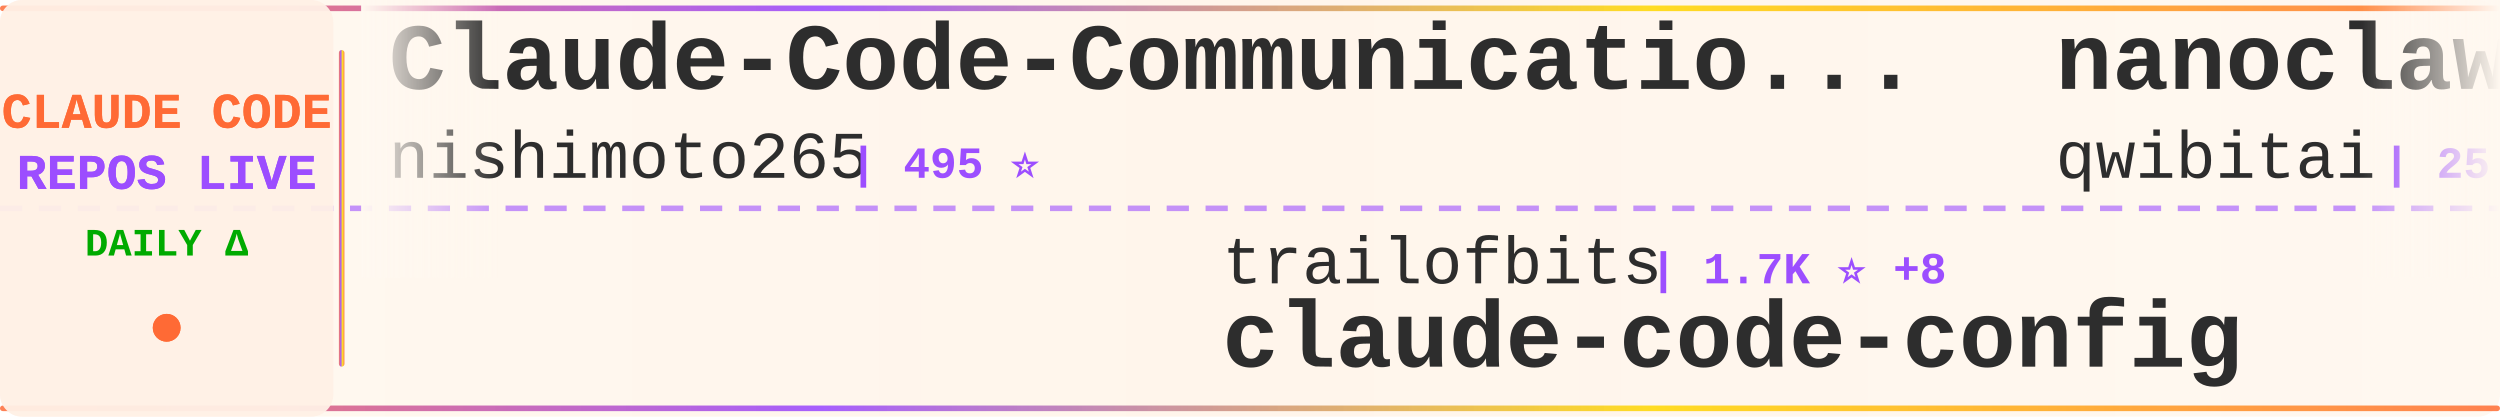
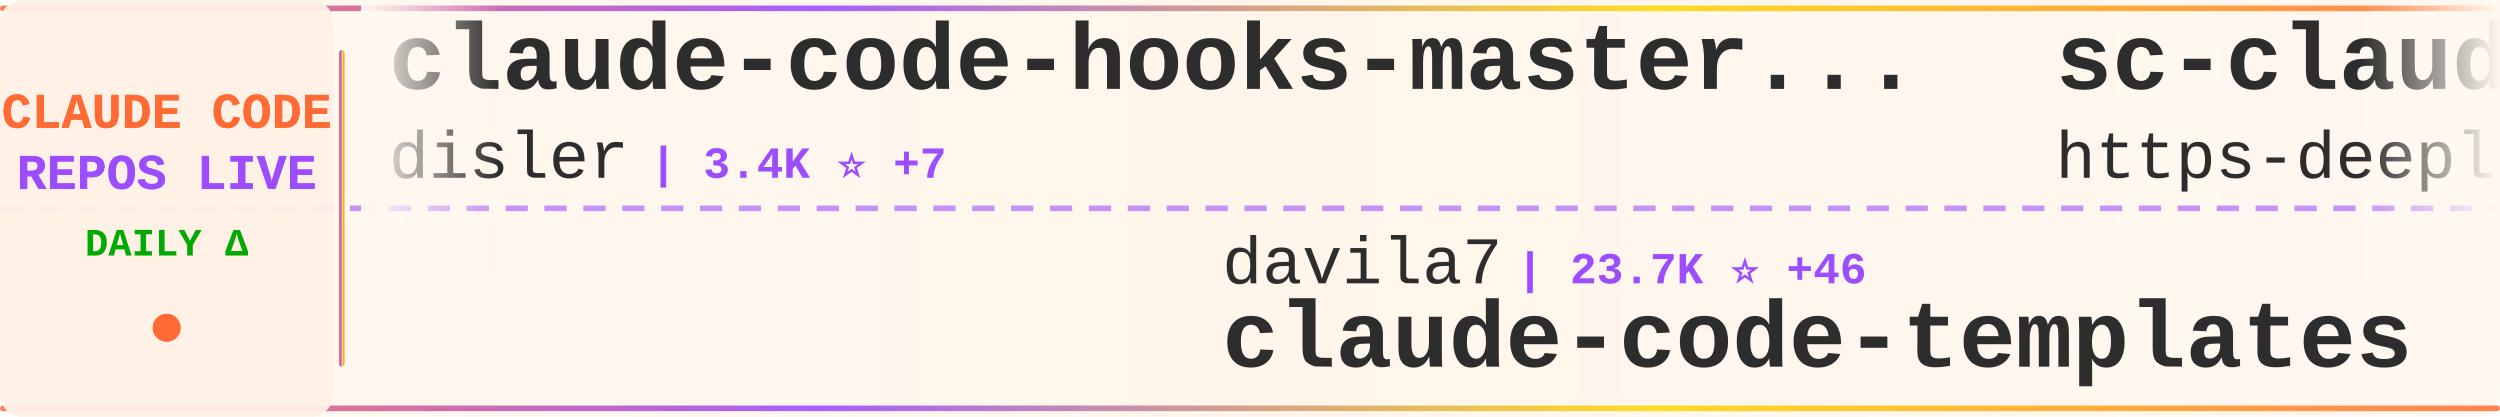
<svg xmlns="http://www.w3.org/2000/svg" width="900" height="150">
  <defs>
    <linearGradient id="tickerBg" x1="0%" y1="0%" x2="100%" y2="0%">
      <stop offset="0%" style="stop-color:#fff8f0;stop-opacity:0.98" />
      <stop offset="50%" style="stop-color:#fff5eb;stop-opacity:1" />
      <stop offset="100%" style="stop-color:#fff8f0;stop-opacity:0.98" />
    </linearGradient>
    <linearGradient id="borderGrad" x1="0%" y1="0%" x2="100%" y2="0%">
      <stop offset="0%" style="stop-color:#FF6B35;stop-opacity:0.85">
        <animate attributeName="stop-opacity" values="0.85;1;0.85" dur="2s" repeatCount="indefinite" />
      </stop>
      <stop offset="33%" style="stop-color:#9C4EFF;stop-opacity:0.9">
        <animate attributeName="stop-opacity" values="0.9;1;0.9" dur="2.2s" repeatCount="indefinite" />
      </stop>
      <stop offset="66%" style="stop-color:#FFD700;stop-opacity:0.85">
        <animate attributeName="stop-opacity" values="0.85;1;0.85" dur="1.8s" repeatCount="indefinite" />
      </stop>
      <stop offset="100%" style="stop-color:#FF6B35;stop-opacity:0.85">
        <animate attributeName="stop-opacity" values="0.85;1;0.85" dur="2s" repeatCount="indefinite" />
      </stop>
    </linearGradient>
    <filter id="textGlow">
      <feGaussianBlur stdDeviation="0.15" result="coloredBlur" />
      <feMerge>
        <feMergeNode in="coloredBlur" />
        <feMergeNode in="SourceGraphic" />
      </feMerge>
    </filter>
    <filter id="metricGlow">
      <feGaussianBlur stdDeviation="0.2" result="coloredBlur" />
      <feMerge>
        <feMergeNode in="coloredBlur" />
        <feMergeNode in="SourceGraphic" />
      </feMerge>
    </filter>
    <linearGradient id="leftFade" x1="0%" y1="0%" x2="100%" y2="0%">
      <stop offset="0%" style="stop-color:#fff8f0;stop-opacity:1" />
      <stop offset="100%" style="stop-color:#fff8f0;stop-opacity:0" />
    </linearGradient>
    <linearGradient id="rightFade" x1="0%" y1="0%" x2="100%" y2="0%">
      <stop offset="0%" style="stop-color:#fff8f0;stop-opacity:0" />
      <stop offset="100%" style="stop-color:#fff8f0;stop-opacity:1" />
    </linearGradient>
  </defs>
  <rect width="900" height="150" fill="url(#tickerBg)" rx="8" />
  <rect x="0" y="2" width="900" height="2" fill="url(#borderGrad)" rx="1" />
  <rect x="0" y="146" width="900" height="2" fill="url(#borderGrad)" rx="1" />
  <line x1="0" y1="75" x2="900" y2="75" stroke="#9C4EFF" stroke-width="2" stroke-dasharray="8 6" opacity="0.6" />
  <rect x="0" y="0" width="120" height="150" fill="#fff0e6" opacity="0.95" rx="8" />
  <text x="60" y="46" font-family="'Courier New', monospace" font-size="18" font-weight="bold" fill="#FF6B35" text-anchor="middle" filter="url(#textGlow)">
    CLAUDE CODE
  </text>
  <text x="60" y="68" font-family="'Courier New', monospace" font-size="18" font-weight="bold" fill="#9C4EFF" text-anchor="middle" filter="url(#textGlow)">
    REPOS LIVE
  </text>
  <text x="60" y="92" font-family="'Courier New', monospace" font-size="14" font-weight="bold" fill="#00aa00" text-anchor="middle">
    DAILY Δ
  </text>
  <circle cx="60" cy="118" r="5" fill="#FF6B35" filter="url(#metricGlow)">
    <animate attributeName="r" values="4;6;4" dur="1.5s" repeatCount="indefinite" />
    <animate attributeName="opacity" values="0.6;1;0.6" dur="1.5s" repeatCount="indefinite" />
  </circle>
  <rect x="122" y="18" width="2" height="114" fill="url(#borderGrad)" rx="1" />
  <clipPath id="tickerClip">
    <rect x="130" y="0" width="770" height="150" />
  </clipPath>
  <g clip-path="url(#tickerClip)">
    <g id="tickerItems">
      <animateTransform attributeName="transform" attributeType="XML" type="translate" from="0 0" to="-3000 0" dur="54s" repeatCount="indefinite" />
      <g transform="translate(0, 0)">
-         <text x="140" y="32" font-family="'Courier New', monospace" font-size="34" font-weight="bold" fill="#2d2d2d">Claude-Code-Communicatio...</text>
-         <text x="140" y="64" font-family="'Courier New', monospace" font-size="24" font-weight="normal" fill="#2d2d2d" opacity="1.0">nishimoto265</text>
-         <text x="306" y="64" font-family="'Courier New', monospace" font-size="16" font-weight="bold" fill="#9C4EFF"> | 495 ⭐</text>
+         <text x="140" y="32" font-family="'Courier New', monospace" font-size="34" font-weight="bold" fill="#2d2d2d">claude-code-hooks-master...</text>
+         <text x="140" y="64" font-family="'Courier New', monospace" font-size="24" font-weight="normal" fill="#2d2d2d" opacity="1.0">disler</text>
+         <text x="234" y="64" font-family="'Courier New', monospace" font-size="16" font-weight="bold" fill="#9C4EFF"> | 3.4K ⭐ +7</text>
      </g>
      <g transform="translate(300, 0)">
-         <text x="140" y="102" font-family="'Courier New', monospace" font-size="24" font-weight="normal" fill="#2d2d2d" opacity="1.0">trailofbits</text>
-         <text x="294" y="102" font-family="'Courier New', monospace" font-size="16" font-weight="bold" fill="#9C4EFF"> | 1.7K ⭐ +8</text>
-         <text x="140" y="132" font-family="'Courier New', monospace" font-size="34" font-weight="bold" fill="#2d2d2d">claude-code-config</text>
+         <text x="140" y="102" font-family="'Courier New', monospace" font-size="24" font-weight="normal" fill="#2d2d2d" opacity="1.0">davila7</text>
+         <text x="246" y="102" font-family="'Courier New', monospace" font-size="16" font-weight="bold" fill="#9C4EFF"> | 23.7K ⭐ +46</text>
+         <text x="140" y="132" font-family="'Courier New', monospace" font-size="34" font-weight="bold" fill="#2d2d2d">claude-code-templates</text>
      </g>
      <g transform="translate(600, 0)">
-         <text x="140" y="32" font-family="'Courier New', monospace" font-size="34" font-weight="bold" fill="#2d2d2d">nanoclaw</text>
-         <text x="140" y="64" font-family="'Courier New', monospace" font-size="24" font-weight="normal" fill="#2d2d2d" opacity="1.0">qwibitai</text>
-         <text x="258" y="64" font-family="'Courier New', monospace" font-size="16" font-weight="bold" fill="#9C4EFF"> | 25.8K ⭐ +97</text>
+         <text x="140" y="32" font-family="'Courier New', monospace" font-size="34" font-weight="bold" fill="#2d2d2d">sc-claude-code-files</text>
+         <text x="140" y="64" font-family="'Courier New', monospace" font-size="24" font-weight="normal" fill="#2d2d2d" opacity="1.0">https-deeplearning-ai</text>
+         <text x="414" y="64" font-family="'Courier New', monospace" font-size="16" font-weight="bold" fill="#9C4EFF"> | 464 ⭐</text>
      </g>
      <g transform="translate(900, 0)">
-         <text x="140" y="102" font-family="'Courier New', monospace" font-size="24" font-weight="normal" fill="#2d2d2d" opacity="1.0">zhukunpenglinyutong</text>
-         <text x="390" y="102" font-family="'Courier New', monospace" font-size="16" font-weight="bold" fill="#9C4EFF"> | 2.2K ⭐ +3</text>
-         <text x="140" y="132" font-family="'Courier New', monospace" font-size="34" font-weight="bold" fill="#2d2d2d">idea-claude-code-gui</text>
+         <text x="140" y="102" font-family="'Courier New', monospace" font-size="24" font-weight="normal" fill="#2d2d2d" opacity="1.0">ChrisWiles</text>
+         <text x="282" y="102" font-family="'Courier New', monospace" font-size="16" font-weight="bold" fill="#9C4EFF"> | 5.6K ⭐ +7</text>
+         <text x="140" y="132" font-family="'Courier New', monospace" font-size="34" font-weight="bold" fill="#2d2d2d">claude-code-showcase</text>
      </g>
      <g transform="translate(1200, 0)">
-         <text x="140" y="32" font-family="'Courier New', monospace" font-size="34" font-weight="bold" fill="#2d2d2d">Auto-claude-code-researc...</text>
-         <text x="140" y="64" font-family="'Courier New', monospace" font-size="24" font-weight="normal" fill="#2d2d2d" opacity="1.0">wanshuiyin</text>
-         <text x="282" y="64" font-family="'Courier New', monospace" font-size="16" font-weight="bold" fill="#9C4EFF"> | 4.5K ⭐ +110</text>
+         <text x="140" y="32" font-family="'Courier New', monospace" font-size="34" font-weight="bold" fill="#2d2d2d">ralph</text>
+         <text x="140" y="64" font-family="'Courier New', monospace" font-size="24" font-weight="normal" fill="#2d2d2d" opacity="1.0">snarktank</text>
+         <text x="270" y="64" font-family="'Courier New', monospace" font-size="16" font-weight="bold" fill="#9C4EFF"> | 14.0K ⭐ +69</text>
      </g>
      <g transform="translate(1500, 0)">
-         <text x="140" y="102" font-family="'Courier New', monospace" font-size="24" font-weight="normal" fill="#2d2d2d" opacity="1.0">wasabeef</text>
-         <text x="258" y="102" font-family="'Courier New', monospace" font-size="16" font-weight="bold" fill="#9C4EFF"> | 1.0K ⭐ +2</text>
-         <text x="140" y="132" font-family="'Courier New', monospace" font-size="34" font-weight="bold" fill="#2d2d2d">claude-code-cookbook</text>
+         <text x="140" y="102" font-family="'Courier New', monospace" font-size="24" font-weight="normal" fill="#2d2d2d" opacity="1.0">peterkrueck</text>
+         <text x="294" y="102" font-family="'Courier New', monospace" font-size="16" font-weight="bold" fill="#9C4EFF"> | 1.3K ⭐ +1</text>
+         <text x="140" y="132" font-family="'Courier New', monospace" font-size="34" font-weight="bold" fill="#2d2d2d">Claude-Code-Development-...</text>
      </g>
      <g transform="translate(1800, 0)">
-         <text x="140" y="32" font-family="'Courier New', monospace" font-size="34" font-weight="bold" fill="#2d2d2d">oh-my-claudecode</text>
-         <text x="140" y="64" font-family="'Courier New', monospace" font-size="24" font-weight="normal" fill="#2d2d2d" opacity="1.0">Yeachan-Heo</text>
-         <text x="294" y="64" font-family="'Courier New', monospace" font-size="16" font-weight="bold" fill="#9C4EFF"> | 14.5K ⭐ +781</text>
+         <text x="140" y="32" font-family="'Courier New', monospace" font-size="34" font-weight="bold" fill="#2d2d2d">claude-code-plugins-plus...</text>
+         <text x="140" y="64" font-family="'Courier New', monospace" font-size="24" font-weight="normal" fill="#2d2d2d" opacity="1.0">jeremylongshore</text>
+         <text x="342" y="64" font-family="'Courier New', monospace" font-size="16" font-weight="bold" fill="#9C4EFF"> | 1.7K ⭐ +8</text>
      </g>
      <g transform="translate(2100, 0)">
-         <text x="140" y="102" font-family="'Courier New', monospace" font-size="24" font-weight="normal" fill="#2d2d2d" opacity="1.0">diet103</text>
-         <text x="246" y="102" font-family="'Courier New', monospace" font-size="16" font-weight="bold" fill="#9C4EFF"> | 9.4K ⭐ +11</text>
-         <text x="140" y="132" font-family="'Courier New', monospace" font-size="34" font-weight="bold" fill="#2d2d2d">claude-code-infrastructu...</text>
+         <text x="140" y="102" font-family="'Courier New', monospace" font-size="24" font-weight="normal" fill="#2d2d2d" opacity="1.0">KimYx0207</text>
+         <text x="270" y="102" font-family="'Courier New', monospace" font-size="16" font-weight="bold" fill="#9C4EFF"> | 2.5K ⭐ +23</text>
+         <text x="140" y="132" font-family="'Courier New', monospace" font-size="34" font-weight="bold" fill="#2d2d2d">Claude-Code-x-OpenClaw-G...</text>
      </g>
      <g transform="translate(2400, 0)">
-         <text x="140" y="32" font-family="'Courier New', monospace" font-size="34" font-weight="bold" fill="#2d2d2d">claude-code-subagents</text>
-         <text x="140" y="64" font-family="'Courier New', monospace" font-size="24" font-weight="normal" fill="#2d2d2d" opacity="1.0">0xfurai</text>
-         <text x="246" y="64" font-family="'Courier New', monospace" font-size="16" font-weight="bold" fill="#9C4EFF"> | 801 ⭐ +3</text>
+         <text x="140" y="32" font-family="'Courier New', monospace" font-size="34" font-weight="bold" fill="#2d2d2d">happy</text>
+         <text x="140" y="64" font-family="'Courier New', monospace" font-size="24" font-weight="normal" fill="#2d2d2d" opacity="1.0">slopus</text>
+         <text x="234" y="64" font-family="'Courier New', monospace" font-size="16" font-weight="bold" fill="#9C4EFF"> | 16.5K ⭐ +107</text>
      </g>
      <g transform="translate(2700, 0)">
-         <text x="140" y="102" font-family="'Courier New', monospace" font-size="24" font-weight="normal" fill="#2d2d2d" opacity="1.0">ChrisWiles</text>
-         <text x="282" y="102" font-family="'Courier New', monospace" font-size="16" font-weight="bold" fill="#9C4EFF"> | 5.6K ⭐ +11</text>
-         <text x="140" y="132" font-family="'Courier New', monospace" font-size="34" font-weight="bold" fill="#2d2d2d">claude-code-showcase</text>
+         <text x="140" y="102" font-family="'Courier New', monospace" font-size="24" font-weight="normal" fill="#2d2d2d" opacity="1.0">timothywarner-org</text>
+         <text x="366" y="102" font-family="'Courier New', monospace" font-size="16" font-weight="bold" fill="#9C4EFF"> | 204 ⭐</text>
+         <text x="140" y="132" font-family="'Courier New', monospace" font-size="34" font-weight="bold" fill="#2d2d2d">claude-code</text>
      </g>
      <g transform="translate(3000, 0)">
-         <text x="140" y="32" font-family="'Courier New', monospace" font-size="34" font-weight="bold" fill="#2d2d2d">Claude-Code-Communicatio...</text>
-         <text x="140" y="64" font-family="'Courier New', monospace" font-size="24" font-weight="normal" fill="#2d2d2d" opacity="1.0">nishimoto265</text>
-         <text x="306" y="64" font-family="'Courier New', monospace" font-size="16" font-weight="bold" fill="#9C4EFF"> | 495 ⭐</text>
+         <text x="140" y="32" font-family="'Courier New', monospace" font-size="34" font-weight="bold" fill="#2d2d2d">claude-code-hooks-master...</text>
+         <text x="140" y="64" font-family="'Courier New', monospace" font-size="24" font-weight="normal" fill="#2d2d2d" opacity="1.0">disler</text>
+         <text x="234" y="64" font-family="'Courier New', monospace" font-size="16" font-weight="bold" fill="#9C4EFF"> | 3.4K ⭐ +7</text>
      </g>
      <g transform="translate(3300, 0)">
-         <text x="140" y="102" font-family="'Courier New', monospace" font-size="24" font-weight="normal" fill="#2d2d2d" opacity="1.0">trailofbits</text>
-         <text x="294" y="102" font-family="'Courier New', monospace" font-size="16" font-weight="bold" fill="#9C4EFF"> | 1.7K ⭐ +8</text>
-         <text x="140" y="132" font-family="'Courier New', monospace" font-size="34" font-weight="bold" fill="#2d2d2d">claude-code-config</text>
+         <text x="140" y="102" font-family="'Courier New', monospace" font-size="24" font-weight="normal" fill="#2d2d2d" opacity="1.0">davila7</text>
+         <text x="246" y="102" font-family="'Courier New', monospace" font-size="16" font-weight="bold" fill="#9C4EFF"> | 23.7K ⭐ +46</text>
+         <text x="140" y="132" font-family="'Courier New', monospace" font-size="34" font-weight="bold" fill="#2d2d2d">claude-code-templates</text>
      </g>
      <g transform="translate(3600, 0)">
-         <text x="140" y="32" font-family="'Courier New', monospace" font-size="34" font-weight="bold" fill="#2d2d2d">nanoclaw</text>
-         <text x="140" y="64" font-family="'Courier New', monospace" font-size="24" font-weight="normal" fill="#2d2d2d" opacity="1.0">qwibitai</text>
-         <text x="258" y="64" font-family="'Courier New', monospace" font-size="16" font-weight="bold" fill="#9C4EFF"> | 25.8K ⭐ +97</text>
+         <text x="140" y="32" font-family="'Courier New', monospace" font-size="34" font-weight="bold" fill="#2d2d2d">sc-claude-code-files</text>
+         <text x="140" y="64" font-family="'Courier New', monospace" font-size="24" font-weight="normal" fill="#2d2d2d" opacity="1.0">https-deeplearning-ai</text>
+         <text x="414" y="64" font-family="'Courier New', monospace" font-size="16" font-weight="bold" fill="#9C4EFF"> | 464 ⭐</text>
      </g>
      <g transform="translate(3900, 0)">
-         <text x="140" y="102" font-family="'Courier New', monospace" font-size="24" font-weight="normal" fill="#2d2d2d" opacity="1.0">zhukunpenglinyutong</text>
-         <text x="390" y="102" font-family="'Courier New', monospace" font-size="16" font-weight="bold" fill="#9C4EFF"> | 2.2K ⭐ +3</text>
-         <text x="140" y="132" font-family="'Courier New', monospace" font-size="34" font-weight="bold" fill="#2d2d2d">idea-claude-code-gui</text>
+         <text x="140" y="102" font-family="'Courier New', monospace" font-size="24" font-weight="normal" fill="#2d2d2d" opacity="1.0">ChrisWiles</text>
+         <text x="282" y="102" font-family="'Courier New', monospace" font-size="16" font-weight="bold" fill="#9C4EFF"> | 5.6K ⭐ +7</text>
+         <text x="140" y="132" font-family="'Courier New', monospace" font-size="34" font-weight="bold" fill="#2d2d2d">claude-code-showcase</text>
      </g>
    </g>
  </g>
  <rect x="130" y="0" width="50" height="100" fill="url(#leftFade)" />
  <rect x="850" y="0" width="50" height="100" fill="url(#rightFade)" />
</svg>
